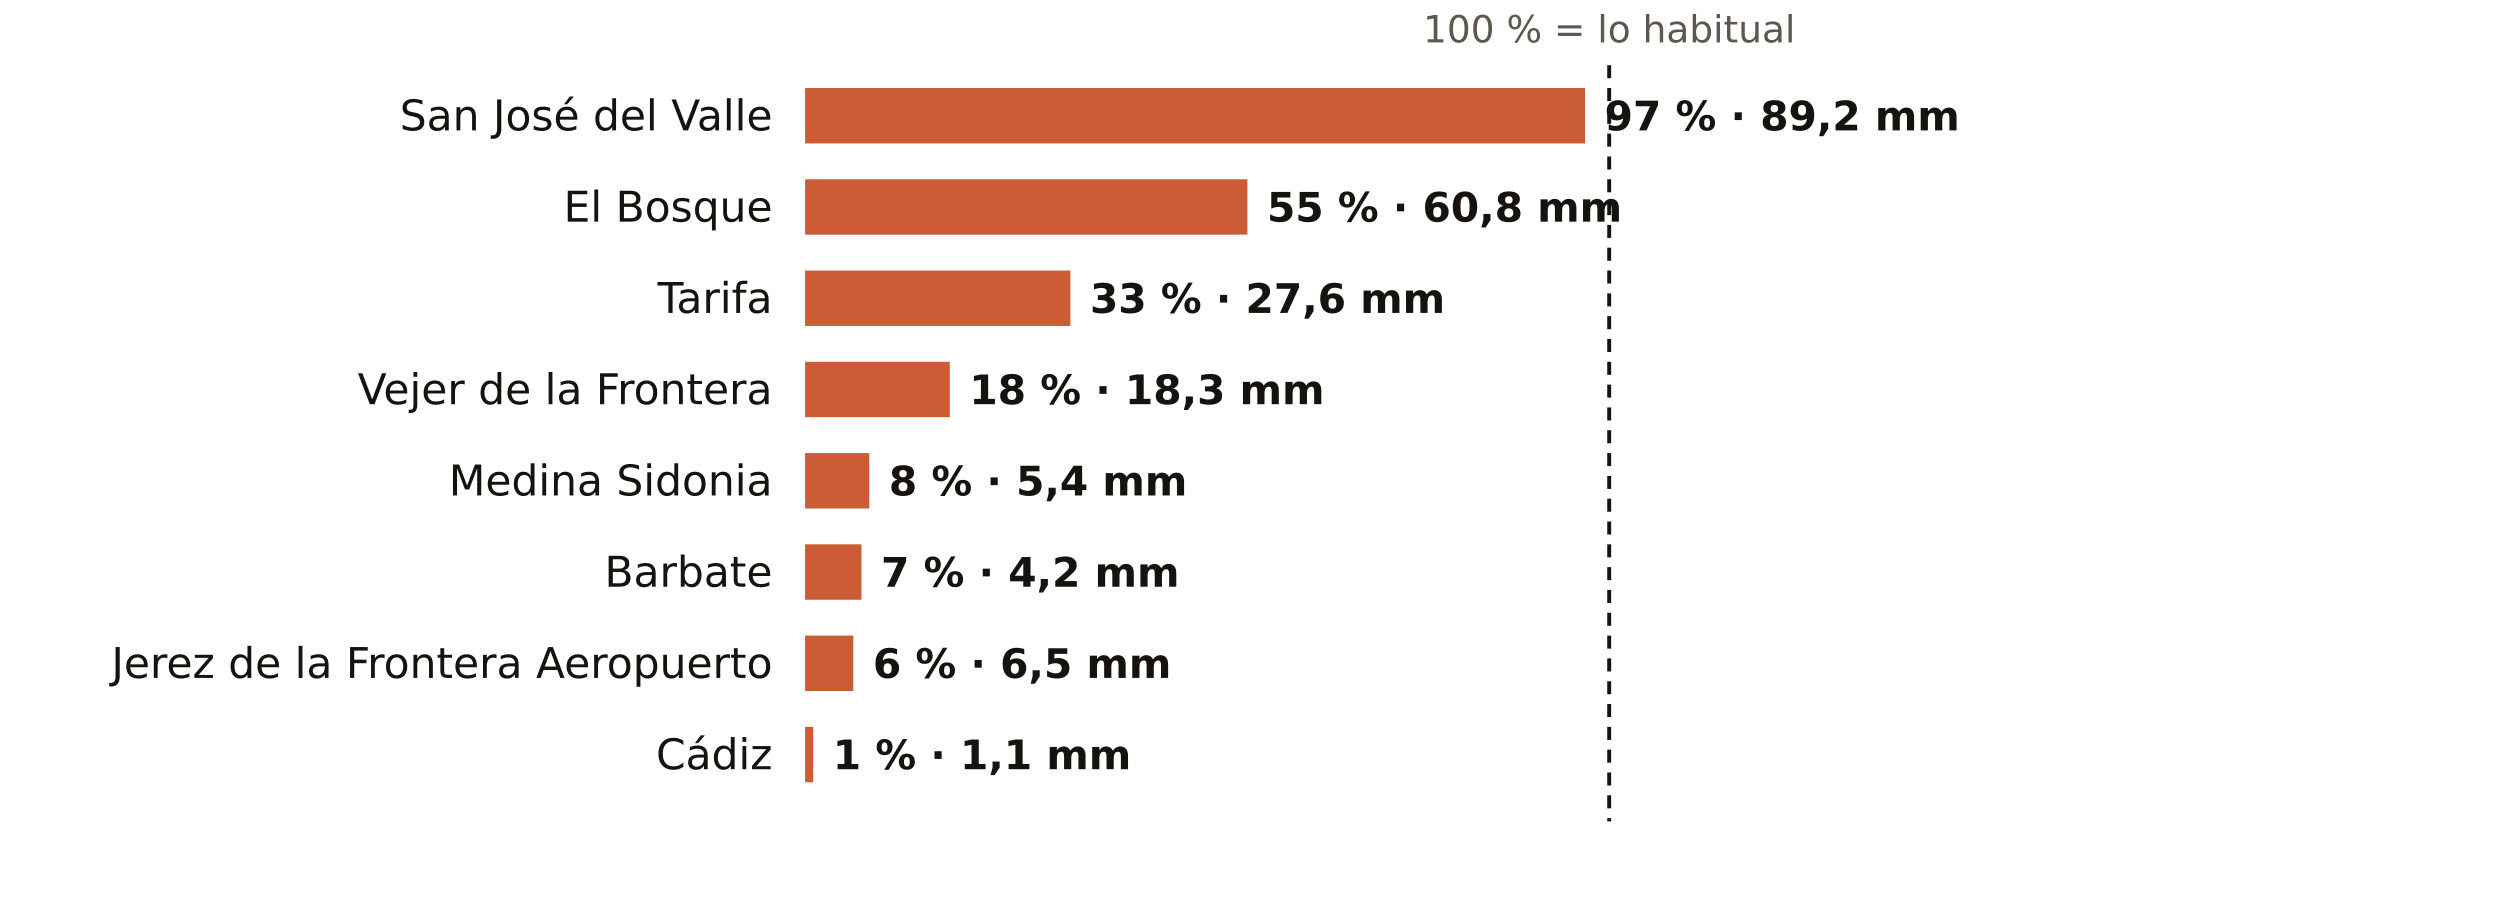
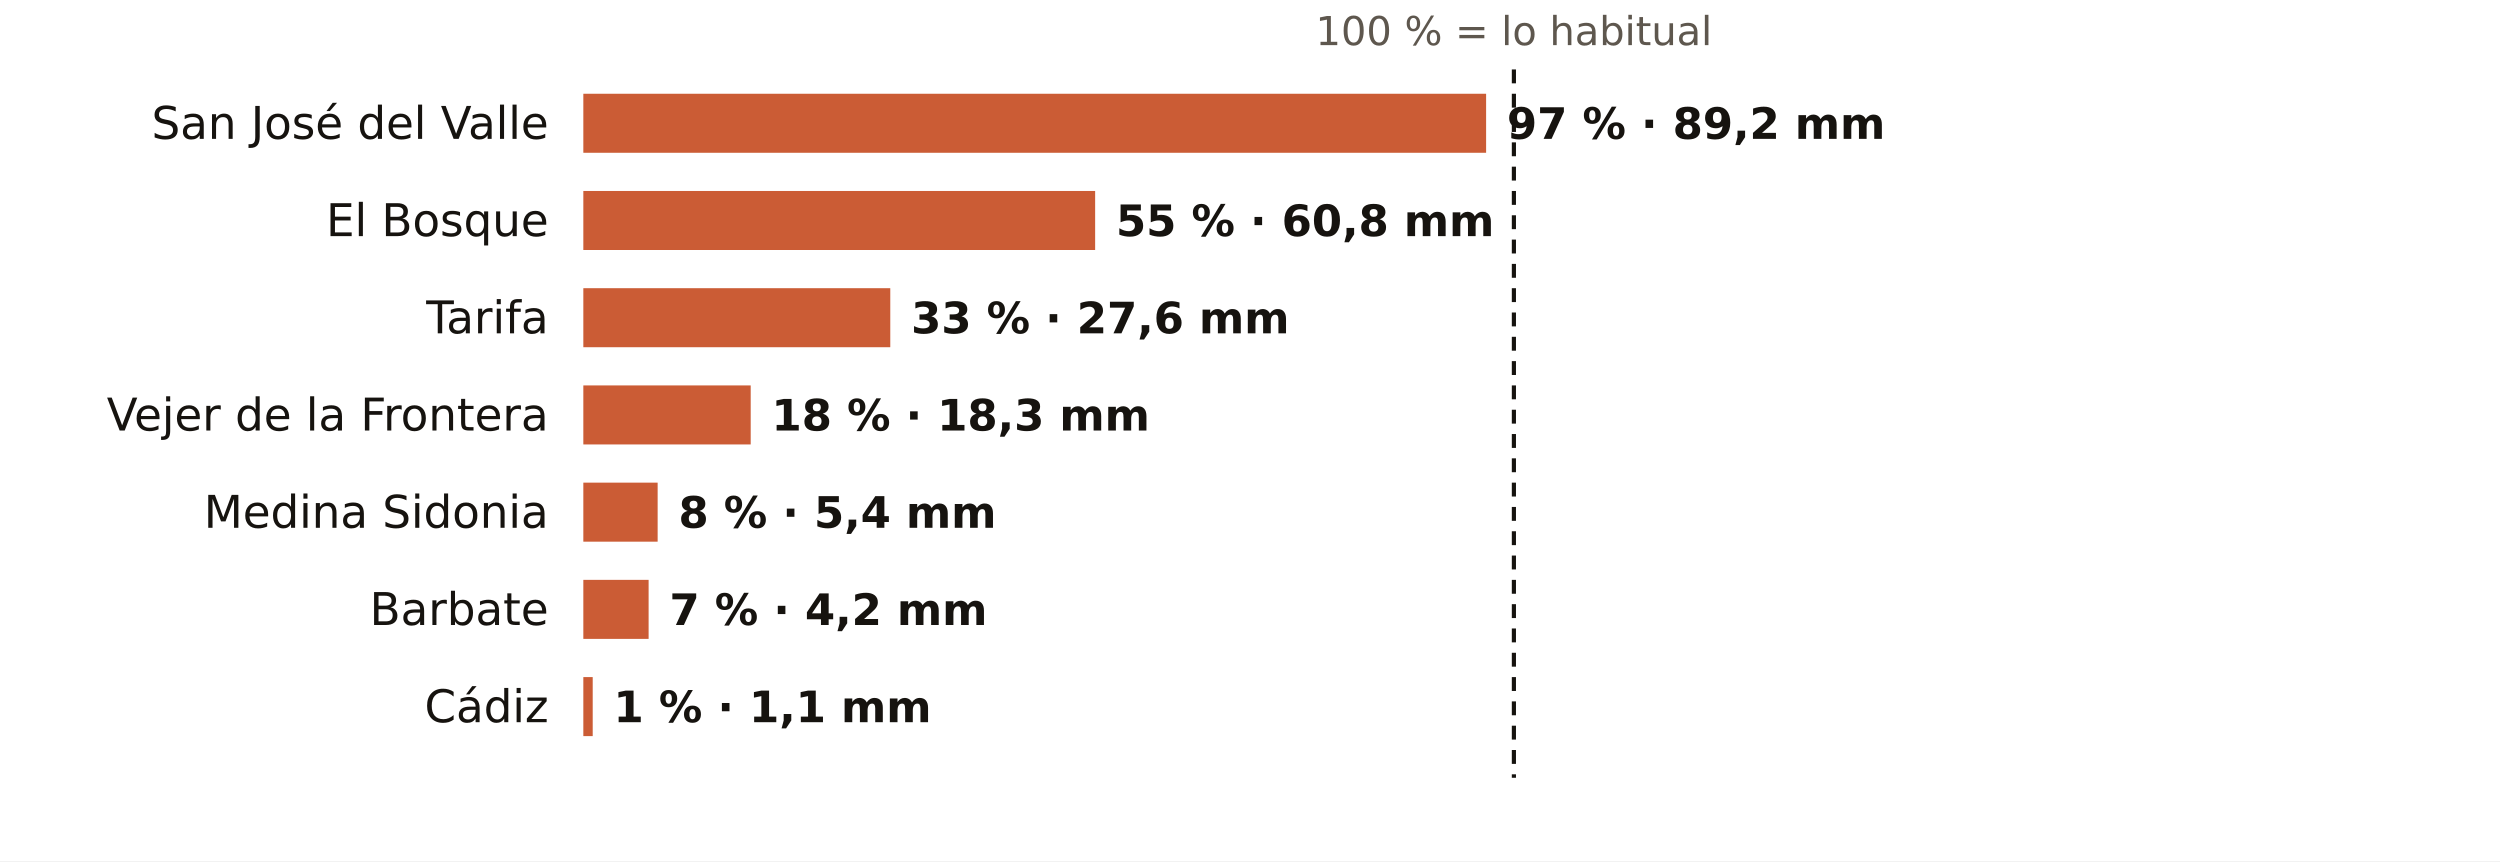
- <svg xmlns="http://www.w3.org/2000/svg" viewBox="0 0 767 276" width="767" height="276" role="img" aria-label="El otoño en los pluviómetros de AEMET de Cádiz: % de lo habitual">
-   <rect width="767" height="276" fill="#FFFFFF" />
-   <text x="493.7" y="13.0" font-size="11.5" fill="#5E574E" text-anchor="middle" font-weight="400" font-family="Public Sans, DejaVu Sans, Arial, sans-serif">100 % = lo habitual</text>
-   <text x="237.0" y="40.0" font-size="13" fill="#16130F" text-anchor="end" font-weight="500" font-family="Public Sans, DejaVu Sans, Arial, sans-serif">San José del Valle</text>
-   <rect x="247" y="27" width="239.3" height="17" fill="#C4461A" opacity="0.88" />
-   <text x="492.3" y="40.0" font-size="12.5" fill="#16130F" text-anchor="start" font-weight="600" font-family="Public Sans, DejaVu Sans, Arial, sans-serif">97 % · 89,2 mm</text>
-   <text x="237.0" y="68.0" font-size="13" fill="#16130F" text-anchor="end" font-weight="500" font-family="Public Sans, DejaVu Sans, Arial, sans-serif">El Bosque</text>
-   <rect x="247" y="55" width="135.7" height="17" fill="#C4461A" opacity="0.88" />
-   <text x="388.7" y="68.0" font-size="12.5" fill="#16130F" text-anchor="start" font-weight="600" font-family="Public Sans, DejaVu Sans, Arial, sans-serif">55 % · 60,8 mm</text>
-   <text x="237.0" y="96.0" font-size="13" fill="#16130F" text-anchor="end" font-weight="500" font-family="Public Sans, DejaVu Sans, Arial, sans-serif">Tarifa</text>
-   <rect x="247" y="83" width="81.4" height="17" fill="#C4461A" opacity="0.88" />
-   <text x="334.4" y="96.0" font-size="12.5" fill="#16130F" text-anchor="start" font-weight="600" font-family="Public Sans, DejaVu Sans, Arial, sans-serif">33 % · 27,6 mm</text>
-   <text x="237.0" y="124.0" font-size="13" fill="#16130F" text-anchor="end" font-weight="500" font-family="Public Sans, DejaVu Sans, Arial, sans-serif">Vejer de la Frontera</text>
-   <rect x="247" y="111" width="44.4" height="17" fill="#C4461A" opacity="0.88" />
-   <text x="297.4" y="124.0" font-size="12.5" fill="#16130F" text-anchor="start" font-weight="600" font-family="Public Sans, DejaVu Sans, Arial, sans-serif">18 % · 18,3 mm</text>
-   <text x="237.0" y="152.0" font-size="13" fill="#16130F" text-anchor="end" font-weight="500" font-family="Public Sans, DejaVu Sans, Arial, sans-serif">Medina Sidonia</text>
-   <rect x="247" y="139" width="19.7" height="17" fill="#C4461A" opacity="0.88" />
-   <text x="272.7" y="152.0" font-size="12.5" fill="#16130F" text-anchor="start" font-weight="600" font-family="Public Sans, DejaVu Sans, Arial, sans-serif">8 % · 5,4 mm</text>
-   <text x="237.0" y="180.0" font-size="13" fill="#16130F" text-anchor="end" font-weight="500" font-family="Public Sans, DejaVu Sans, Arial, sans-serif">Barbate</text>
-   <rect x="247" y="167" width="17.3" height="17" fill="#C4461A" opacity="0.88" />
-   <text x="270.3" y="180.0" font-size="12.5" fill="#16130F" text-anchor="start" font-weight="600" font-family="Public Sans, DejaVu Sans, Arial, sans-serif">7 % · 4,2 mm</text>
-   <text x="237.0" y="208.0" font-size="13" fill="#16130F" text-anchor="end" font-weight="500" font-family="Public Sans, DejaVu Sans, Arial, sans-serif">Jerez de la Frontera Aeropuerto</text>
-   <rect x="247" y="195" width="14.8" height="17" fill="#C4461A" opacity="0.88" />
-   <text x="267.8" y="208.0" font-size="12.5" fill="#16130F" text-anchor="start" font-weight="600" font-family="Public Sans, DejaVu Sans, Arial, sans-serif">6 % · 6,5 mm</text>
-   <text x="237.0" y="236.0" font-size="13" fill="#16130F" text-anchor="end" font-weight="500" font-family="Public Sans, DejaVu Sans, Arial, sans-serif">Cádiz</text>
-   <rect x="247" y="223" width="2.5" height="17" fill="#C4461A" opacity="0.88" />
-   <text x="255.5" y="236.0" font-size="12.5" fill="#16130F" text-anchor="start" font-weight="600" font-family="Public Sans, DejaVu Sans, Arial, sans-serif">1 % · 1,1 mm</text>
-   <line x1="493.7" x2="493.7" y1="20" y2="252" stroke="#16130F" stroke-width="1.2" stroke-dasharray="4 3" />
+ <svg xmlns="http://www.w3.org/2000/svg" viewBox="0 0 720 248" width="720" height="248" role="img" aria-label="El otoño en los pluviómetros de AEMET de Cádiz: % de lo habitual">
+   <rect width="720" height="248" fill="#FFFFFF" />
+   <text x="436.0" y="13.0" font-size="11.5" fill="#5E574E" text-anchor="middle" font-weight="400" font-family="Public Sans, DejaVu Sans, Arial, sans-serif">100 % = lo habitual</text>
+   <text x="158.0" y="40.0" font-size="13" fill="#16130F" text-anchor="end" font-weight="500" font-family="Public Sans, DejaVu Sans, Arial, sans-serif">San José del Valle</text>
+   <rect x="168" y="27" width="260.0" height="17" fill="#C4461A" opacity="0.88" />
+   <text x="434.0" y="40.0" font-size="12.5" fill="#16130F" text-anchor="start" font-weight="600" font-family="Public Sans, DejaVu Sans, Arial, sans-serif">97 % · 89,2 mm</text>
+   <text x="158.0" y="68.0" font-size="13" fill="#16130F" text-anchor="end" font-weight="500" font-family="Public Sans, DejaVu Sans, Arial, sans-serif">El Bosque</text>
+   <rect x="168" y="55" width="147.4" height="17" fill="#C4461A" opacity="0.88" />
+   <text x="321.4" y="68.0" font-size="12.5" fill="#16130F" text-anchor="start" font-weight="600" font-family="Public Sans, DejaVu Sans, Arial, sans-serif">55 % · 60,8 mm</text>
+   <text x="158.0" y="96.0" font-size="13" fill="#16130F" text-anchor="end" font-weight="500" font-family="Public Sans, DejaVu Sans, Arial, sans-serif">Tarifa</text>
+   <rect x="168" y="83" width="88.4" height="17" fill="#C4461A" opacity="0.88" />
+   <text x="262.4" y="96.0" font-size="12.5" fill="#16130F" text-anchor="start" font-weight="600" font-family="Public Sans, DejaVu Sans, Arial, sans-serif">33 % · 27,6 mm</text>
+   <text x="158.0" y="124.0" font-size="13" fill="#16130F" text-anchor="end" font-weight="500" font-family="Public Sans, DejaVu Sans, Arial, sans-serif">Vejer de la Frontera</text>
+   <rect x="168" y="111" width="48.2" height="17" fill="#C4461A" opacity="0.88" />
+   <text x="222.2" y="124.0" font-size="12.5" fill="#16130F" text-anchor="start" font-weight="600" font-family="Public Sans, DejaVu Sans, Arial, sans-serif">18 % · 18,3 mm</text>
+   <text x="158.0" y="152.0" font-size="13" fill="#16130F" text-anchor="end" font-weight="500" font-family="Public Sans, DejaVu Sans, Arial, sans-serif">Medina Sidonia</text>
+   <rect x="168" y="139" width="21.4" height="17" fill="#C4461A" opacity="0.88" />
+   <text x="195.4" y="152.0" font-size="12.5" fill="#16130F" text-anchor="start" font-weight="600" font-family="Public Sans, DejaVu Sans, Arial, sans-serif">8 % · 5,4 mm</text>
+   <text x="158.0" y="180.0" font-size="13" fill="#16130F" text-anchor="end" font-weight="500" font-family="Public Sans, DejaVu Sans, Arial, sans-serif">Barbate</text>
+   <rect x="168" y="167" width="18.8" height="17" fill="#C4461A" opacity="0.88" />
+   <text x="192.8" y="180.0" font-size="12.5" fill="#16130F" text-anchor="start" font-weight="600" font-family="Public Sans, DejaVu Sans, Arial, sans-serif">7 % · 4,2 mm</text>
+   <text x="158.0" y="208.0" font-size="13" fill="#16130F" text-anchor="end" font-weight="500" font-family="Public Sans, DejaVu Sans, Arial, sans-serif">Cádiz</text>
+   <rect x="168" y="195" width="2.7" height="17" fill="#C4461A" opacity="0.88" />
+   <text x="176.7" y="208.0" font-size="12.5" fill="#16130F" text-anchor="start" font-weight="600" font-family="Public Sans, DejaVu Sans, Arial, sans-serif">1 % · 1,1 mm</text>
+   <line x1="436.0" x2="436.0" y1="20" y2="224" stroke="#16130F" stroke-width="1.2" stroke-dasharray="4 3" />
</svg>
